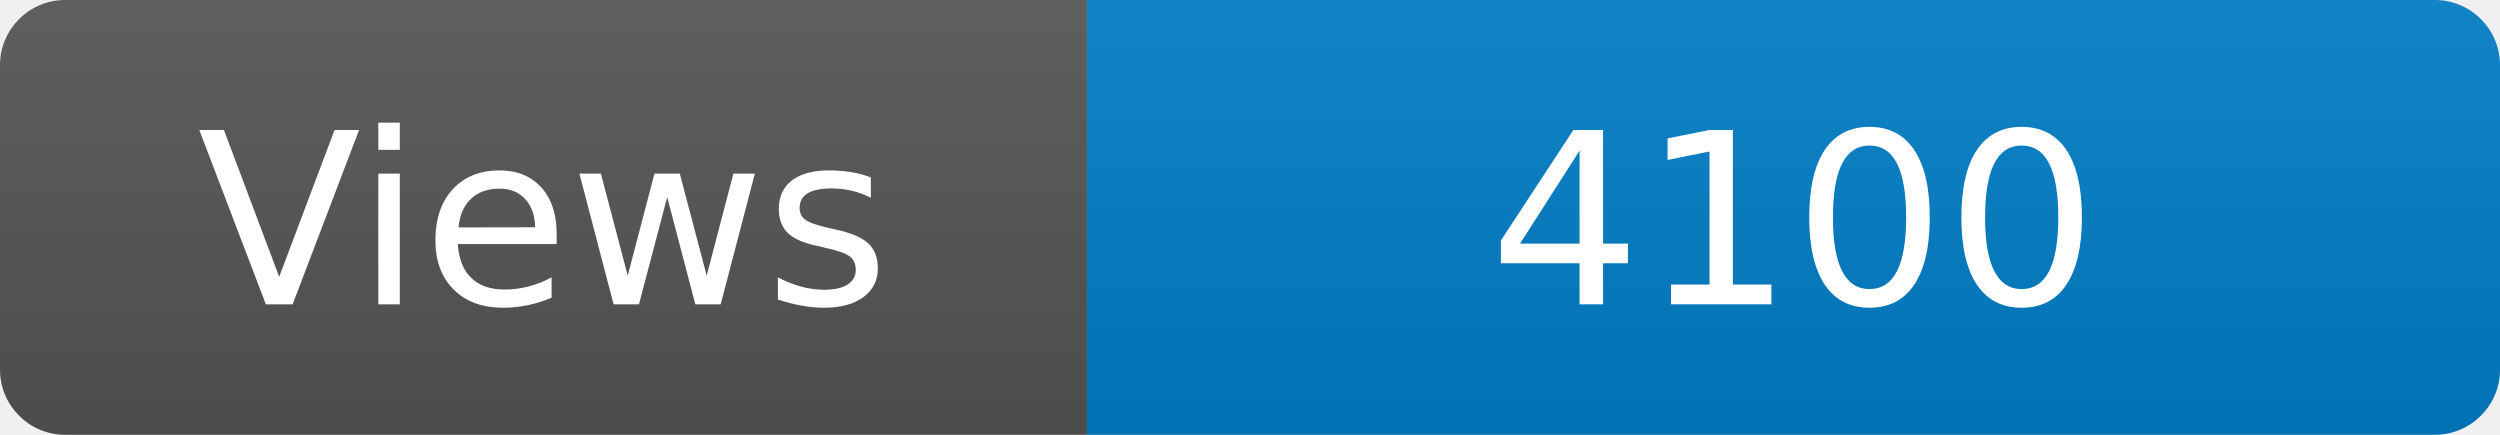
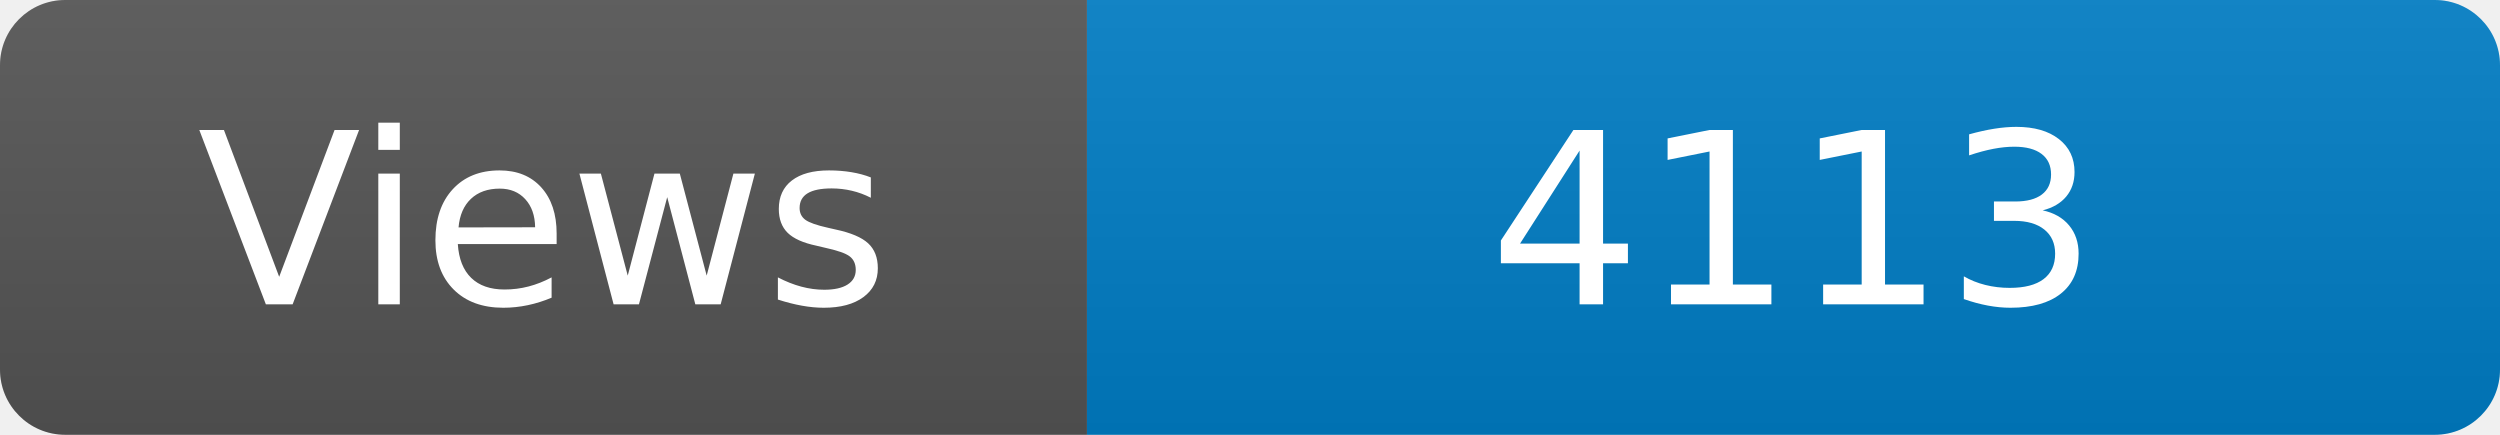
<svg xmlns="http://www.w3.org/2000/svg" width="115" height="20" role="img" aria-label="Maintained?: yes">
  <linearGradient id="s" x2="0" y2="100%">
    <stop offset="0" stop-color="#bbb" stop-opacity=".1" />
    <stop offset="1" stop-opacity=".1" />
  </linearGradient>
  <clipPath id="r">
    <rect width="115" height="20" rx="3" fill="#fff" />
  </clipPath>
  <g clip-path="url(#r)">
    <rect width="50" height="20" fill="#555" />
    <rect x="50" width="160" height="20" fill="#007ec6" />
    <rect width="115" height="20" fill="url(#s)" />
  </g>
  <g fill="#fff" text-anchor="middle" font-family="Verdana,Geneva,DejaVu Sans,sans-serif" font-size="110">
    <text x="250" y="140" transform="scale(.1)" fill="#fff">Views</text>
-     <text x="825" y="140" transform="scale(.1)" fill="#fff">4100</text>
+     <text x="825" y="140" transform="scale(.1)" fill="#fff">4113</text>
  </g>
</svg>
